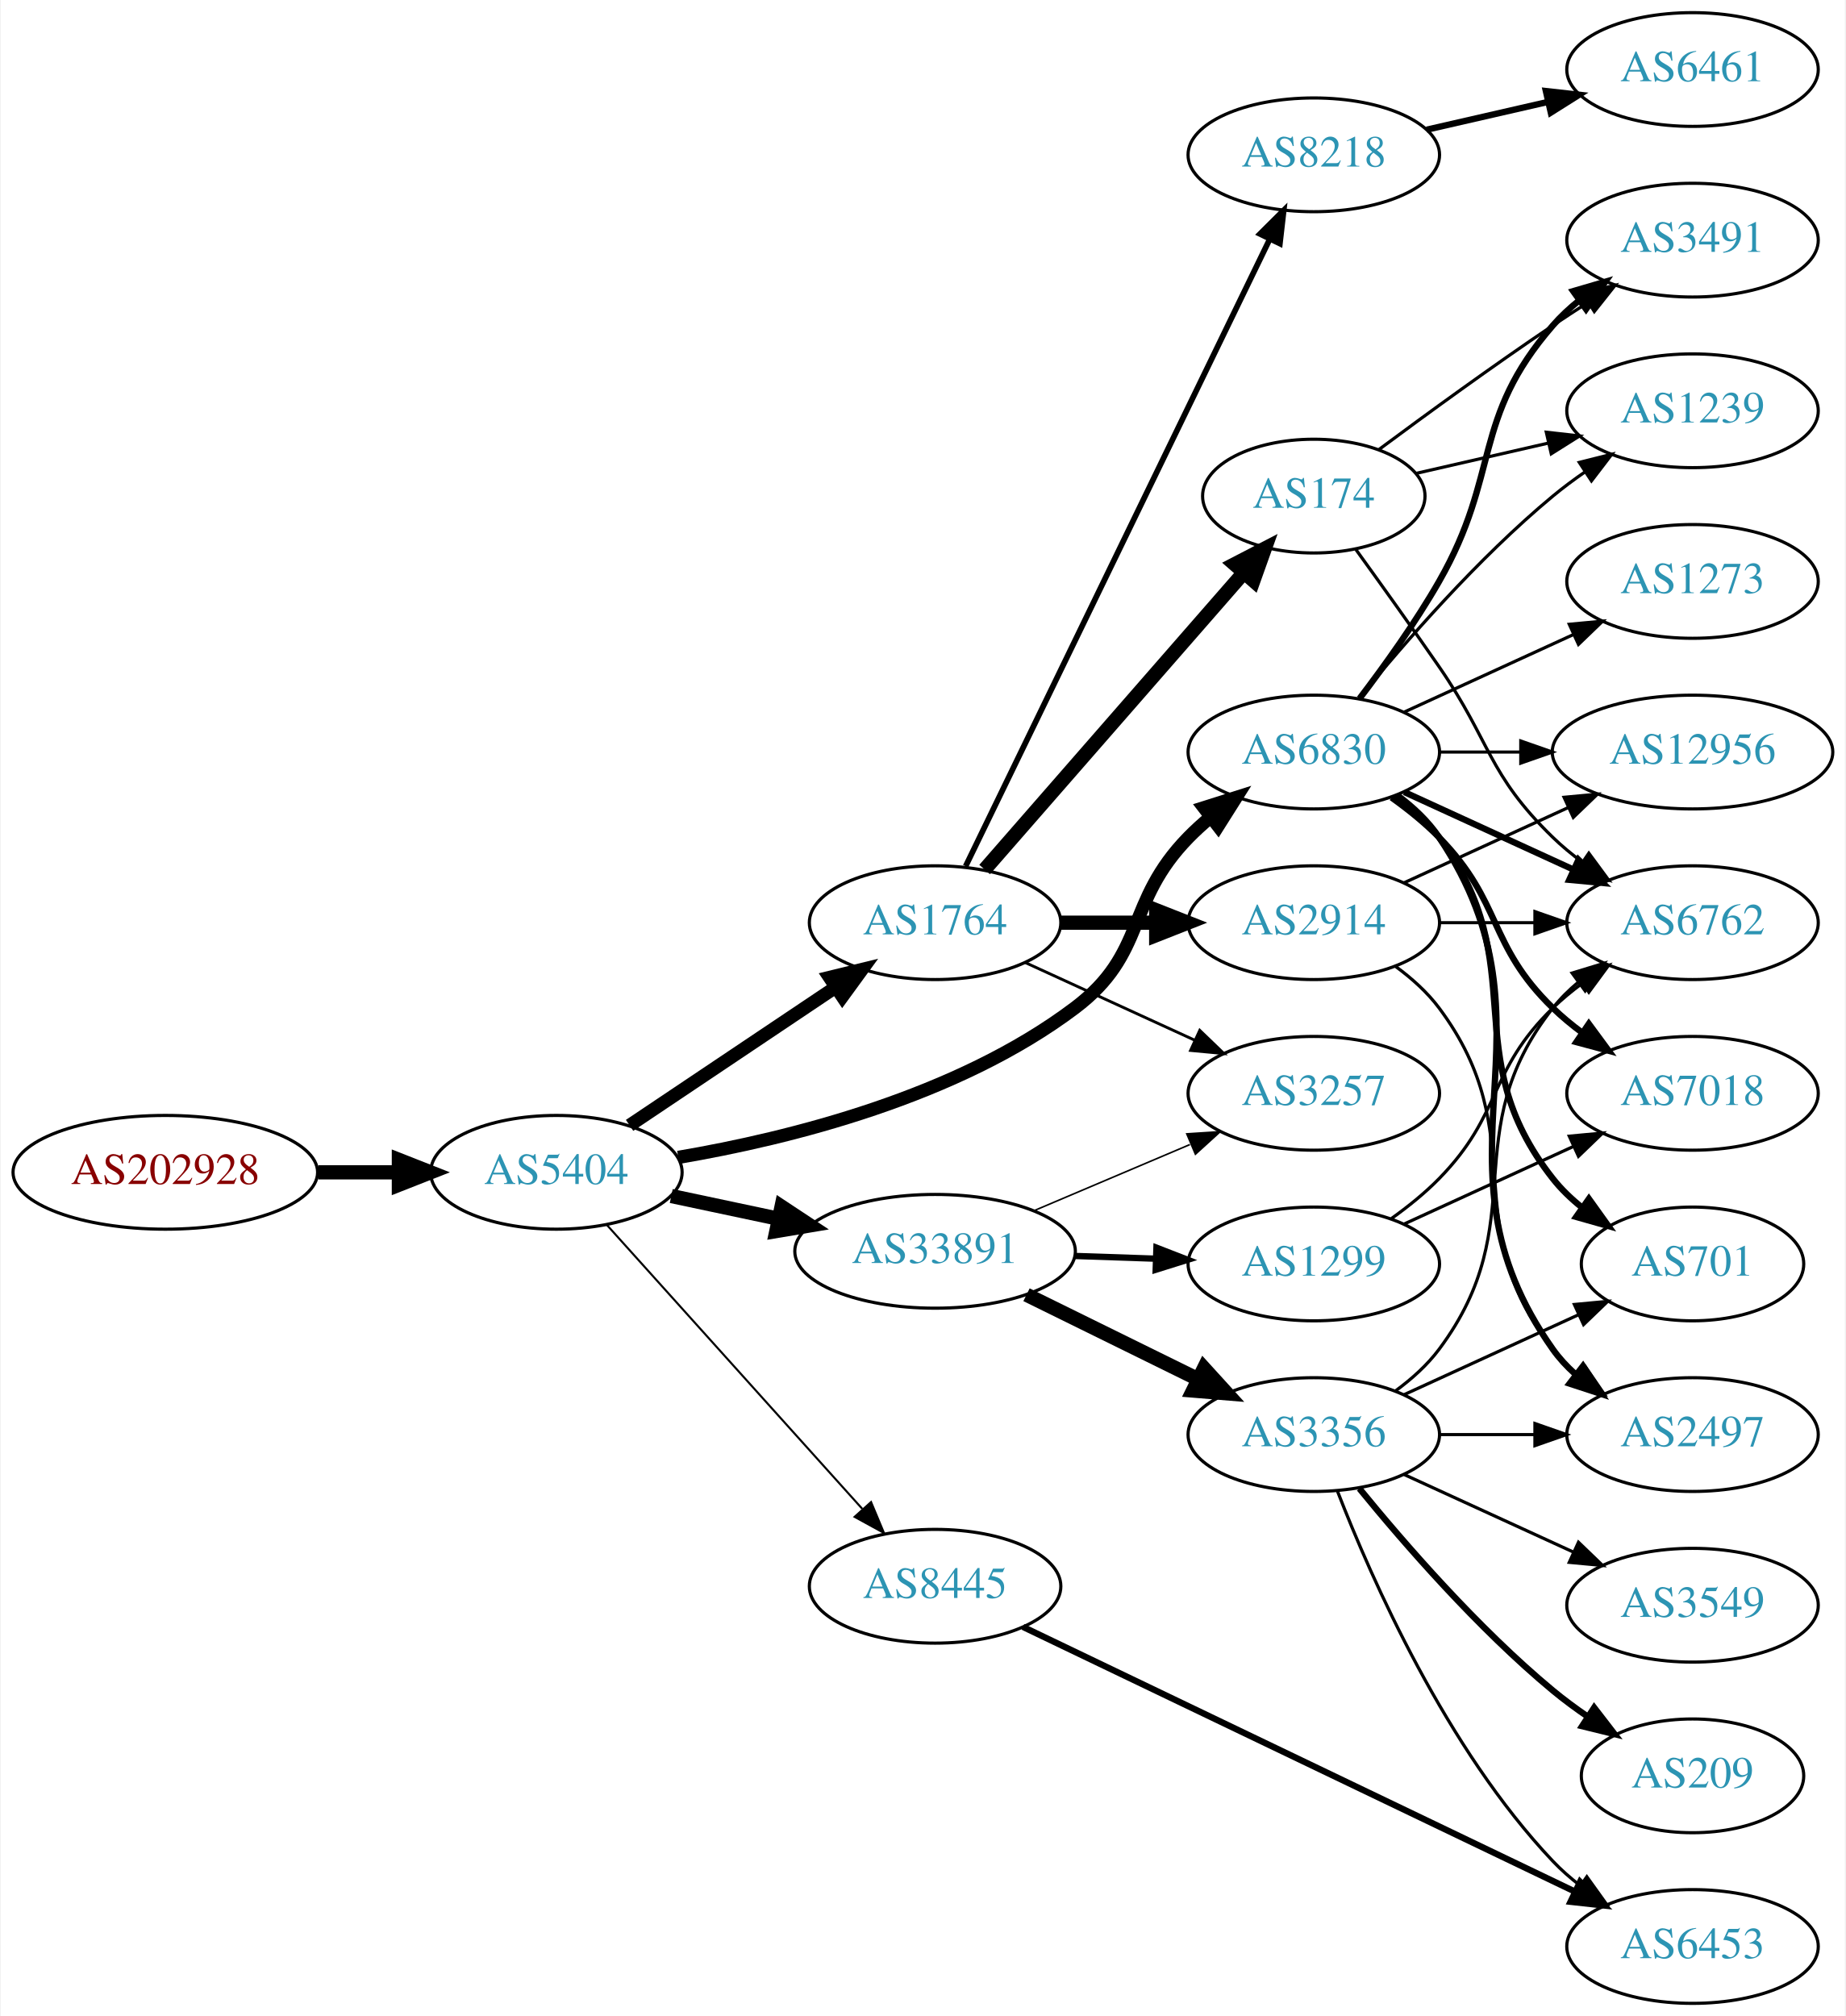
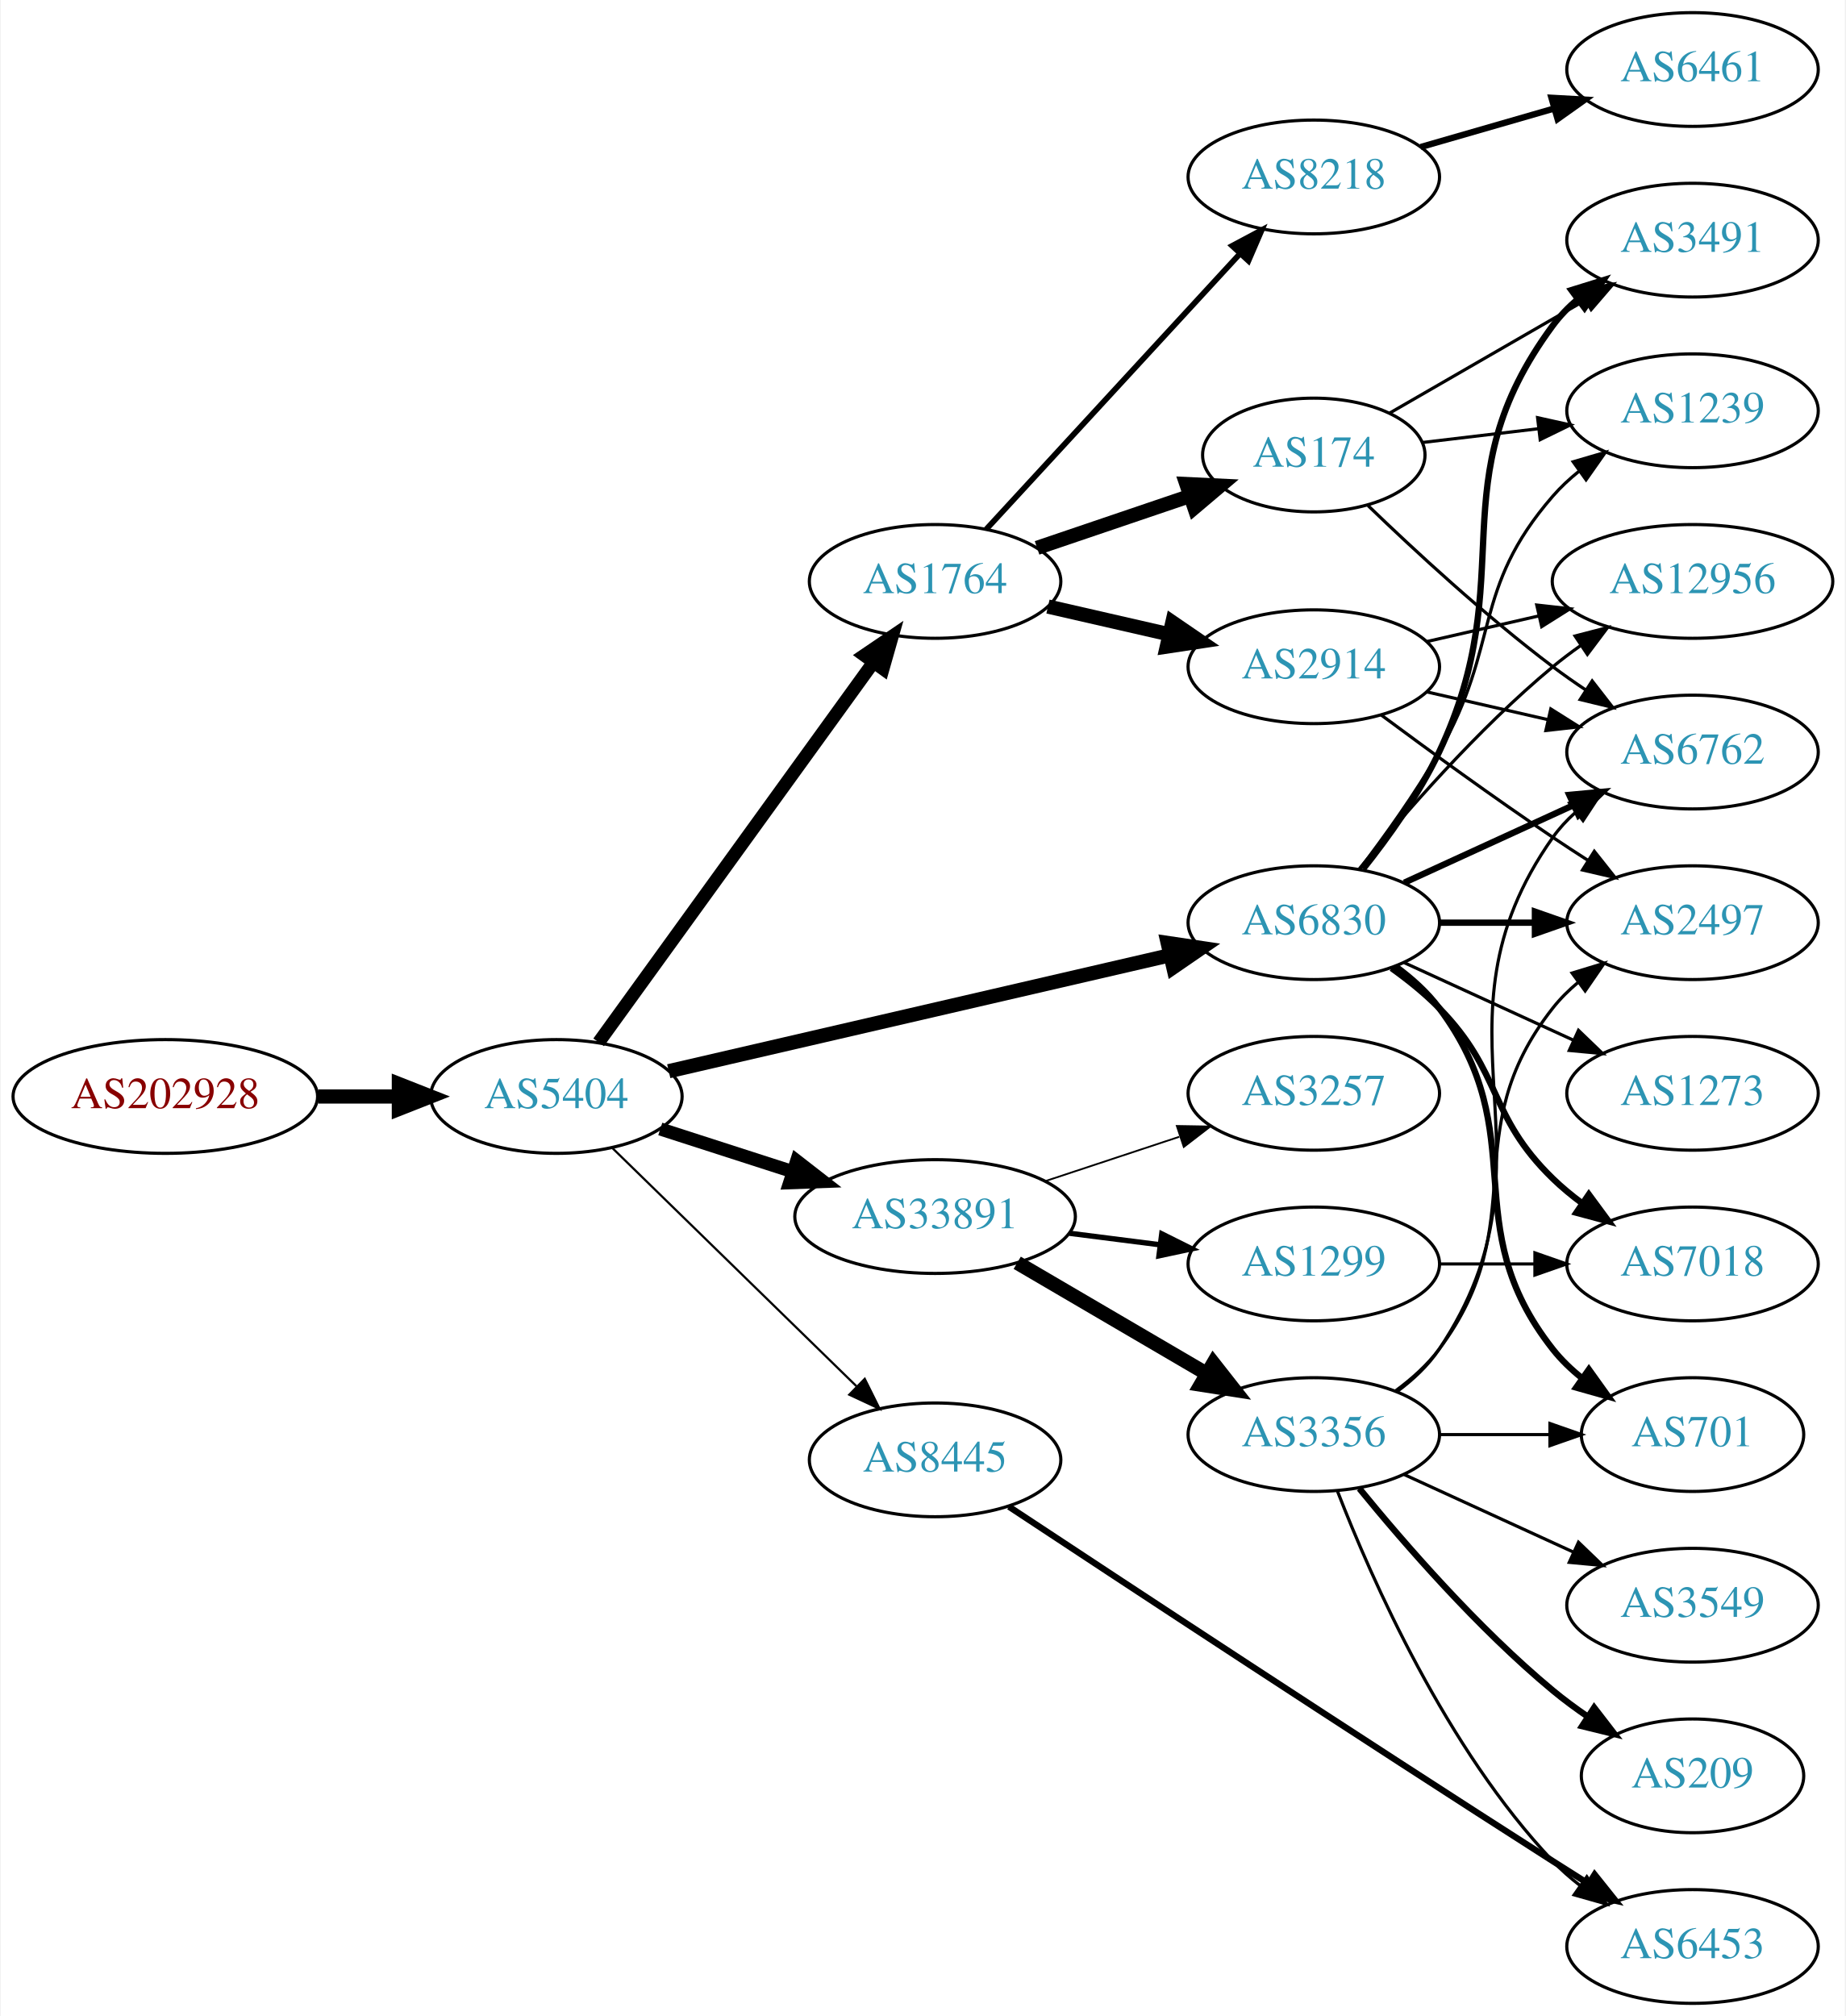
<svg xmlns="http://www.w3.org/2000/svg" xmlns:xlink="http://www.w3.org/1999/xlink" width="584pt" height="638pt" viewBox="0.00 0.00 583.56 638.00">
  <g id="graph0" class="graph" transform="scale(1 1) rotate(0) translate(4 634)">
    <polygon fill="white" stroke="none" points="-4,4 -4,-634 579.562,-634 579.562,4 -4,4" />
    <g id="node1" class="node">
      <g id="a_node1">
        <a xlink:href="/asn/202928" xlink:title="AS202928 ~ z-ix.net [AT]">
-           <ellipse fill="#ffffff" stroke="black" cx="48.096" cy="-263" rx="48.192" ry="18" />
-           <text text-anchor="middle" x="48.096" y="-259.3" font-family="Times,serif" font-size="14.00" fill="#880000">AS202928</text>
+           <ellipse fill="#ffffff" stroke="black" cx="48.096" cy="-287" rx="48.192" ry="18" />
+           <text text-anchor="middle" x="48.096" y="-283.3" font-family="Times,serif" font-size="14.00" fill="#880000">AS202928</text>
        </a>
      </g>
    </g>
    <g id="node2" class="node">
      <g id="a_node2">
        <a xlink:href="/asn/5404" xlink:title="AS5404 ~ ASN conova communications GmbH [AT]">
-           <ellipse fill="#ffffff" stroke="black" cx="171.838" cy="-263" rx="39.794" ry="18" />
-           <text text-anchor="middle" x="171.838" y="-259.3" font-family="Times,serif" font-size="14.00" fill="#2c94b3">AS5404</text>
+           <ellipse fill="#ffffff" stroke="black" cx="171.838" cy="-287" rx="39.794" ry="18" />
+           <text text-anchor="middle" x="171.838" y="-283.3" font-family="Times,serif" font-size="14.00" fill="#2c94b3">AS5404</text>
        </a>
      </g>
    </g>
    <g id="edge1" class="edge">
-       <path fill="none" stroke="black" stroke-width="4.5" d="M96.513,-263C104.867,-263 113.577,-263 121.969,-263" />
-       <polygon fill="black" stroke="black" stroke-width="4.5" points="122.004,-266.938 132.004,-263 122.004,-259.063 122.004,-266.938" />
+       <path fill="none" stroke="black" stroke-width="4.5" d="M96.513,-287C104.867,-287 113.577,-287 121.969,-287" />
+       <polygon fill="black" stroke="black" stroke-width="4.5" points="122.004,-290.938 132.004,-287 122.004,-283.063 122.004,-290.938" />
    </g>
    <g id="node3" class="node">
      <g id="a_node3">
        <a xlink:href="/asn/1764" xlink:title="AS1764 ~ NEXTLAYER-AS [AT]">
-           <ellipse fill="#ffffff" stroke="black" cx="291.681" cy="-342" rx="39.794" ry="18" />
-           <text text-anchor="middle" x="291.681" y="-338.3" font-family="Times,serif" font-size="14.00" fill="#2c94b3">AS1764</text>
+           <ellipse fill="#ffffff" stroke="black" cx="291.681" cy="-450" rx="39.794" ry="18" />
+           <text text-anchor="middle" x="291.681" y="-446.3" font-family="Times,serif" font-size="14.00" fill="#2c94b3">AS1764</text>
        </a>
      </g>
    </g>
    <g id="edge2" class="edge">
-       <path fill="none" stroke="black" stroke-width="4.179" d="M195.003,-277.859C213.438,-290.218 239.865,-307.934 260.276,-321.617" />
-       <polygon fill="black" stroke="black" stroke-width="4.179" points="258.272,-324.676 268.615,-327.207 262.344,-318.602 258.272,-324.676" />
+       <path fill="none" stroke="black" stroke-width="4.154" d="M185.226,-304.136C205.948,-332.798 247.752,-390.621 272.039,-424.215" />
+       <polygon fill="black" stroke="black" stroke-width="4.154" points="269.299,-426.629 278.103,-432.603 275.19,-422.37 269.299,-426.629" />
    </g>
    <g id="node4" class="node">
      <g id="a_node4">
        <a xlink:href="/asn/6830" xlink:title="AS6830 ~ LGI-UPC [AT]">
-           <ellipse fill="#ffffff" stroke="black" cx="411.523" cy="-396" rx="39.794" ry="18" />
-           <text text-anchor="middle" x="411.523" y="-392.3" font-family="Times,serif" font-size="14.00" fill="#2c94b3">AS6830</text>
+           <ellipse fill="#ffffff" stroke="black" cx="411.523" cy="-342" rx="39.794" ry="18" />
+           <text text-anchor="middle" x="411.523" y="-338.3" font-family="Times,serif" font-size="14.00" fill="#2c94b3">AS6830</text>
        </a>
      </g>
    </g>
    <g id="edge3" class="edge">
-       <path fill="none" stroke="black" stroke-width="4.179" d="M210.414,-267.721C245.743,-273.731 298.624,-286.929 335.877,-315 358.913,-332.359 351.704,-348.383 371.877,-369 373.969,-371.139 376.253,-373.218 378.63,-375.21" />
-       <polygon fill="black" stroke="black" stroke-width="4.179" points="376.777,-378.399 386.929,-381.611 381.243,-372.608 376.777,-378.399" />
+       <path fill="none" stroke="black" stroke-width="4.5" d="M207.399,-294.997C249.294,-304.692 319.979,-321.048 365.939,-331.683" />
+       <polygon fill="black" stroke="black" stroke-width="4.5" points="365.29,-335.575 375.92,-333.993 367.065,-327.902 365.29,-335.575" />
    </g>
    <g id="node5" class="node">
      <g id="a_node5">
        <a xlink:href="/asn/33891" xlink:title="AS33891 ~ CORE-BACKBONE GMBH GLOBAL NETWORK [DE]">
-           <ellipse fill="#ffffff" stroke="black" cx="291.681" cy="-238" rx="44.393" ry="18" />
-           <text text-anchor="middle" x="291.681" y="-234.3" font-family="Times,serif" font-size="14.00" fill="#2c94b3">AS33891</text>
+           <ellipse fill="#ffffff" stroke="black" cx="291.681" cy="-249" rx="44.393" ry="18" />
+           <text text-anchor="middle" x="291.681" y="-245.3" font-family="Times,serif" font-size="14.00" fill="#2c94b3">AS33891</text>
        </a>
      </g>
    </g>
    <g id="edge4" class="edge">
-       <path fill="none" stroke="black" stroke-width="4.5" d="M208.195,-255.499C218.891,-253.23 230.829,-250.697 242.226,-248.279" />
-       <polygon fill="black" stroke="black" stroke-width="4.5" points="243.094,-252.121 252.059,-246.194 241.459,-244.417 243.094,-252.121" />
+       <path fill="none" stroke="black" stroke-width="4.154" d="M204.728,-276.717C217.563,-272.578 232.582,-267.735 246.444,-263.265" />
+       <polygon fill="black" stroke="black" stroke-width="4.154" points="247.883,-266.62 256.285,-260.091 245.652,-259.701 247.883,-266.62" />
    </g>
    <g id="node6" class="node">
      <g id="a_node6">
        <a xlink:href="/asn/8445" xlink:title="AS8445 ~ SALZBURG-AG-AS [AT]">
-           <ellipse fill="#ffffff" stroke="black" cx="291.681" cy="-132" rx="39.794" ry="18" />
-           <text text-anchor="middle" x="291.681" y="-128.3" font-family="Times,serif" font-size="14.00" fill="#2c94b3">AS8445</text>
+           <ellipse fill="#ffffff" stroke="black" cx="291.681" cy="-172" rx="39.794" ry="18" />
+           <text text-anchor="middle" x="291.681" y="-168.3" font-family="Times,serif" font-size="14.00" fill="#2c94b3">AS8445</text>
        </a>
      </g>
    </g>
    <g id="edge5" class="edge">
-       <path fill="none" stroke="black" stroke-width="0.643" d="M187.763,-246.409C208.193,-223.697 245.019,-182.76 268.633,-156.509" />
-       <polygon fill="black" stroke="black" stroke-width="0.643" points="271.419,-158.646 275.505,-148.87 266.215,-153.964 271.419,-158.646" />
+       <path fill="none" stroke="black" stroke-width="0.692" d="M189.472,-270.767C209.65,-251.076 243.813,-217.737 266.8,-195.304" />
+       <polygon fill="black" stroke="black" stroke-width="0.692" points="269.419,-197.639 274.131,-188.15 264.53,-192.63 269.419,-197.639" />
    </g>
    <g id="node7" class="node">
      <g id="a_node7">
-         <a xlink:href="/asn/174" xlink:title="AS174 ~ Cogent Communications [US]">
-           <ellipse fill="#ffffff" stroke="black" cx="411.523" cy="-477" rx="35.194" ry="18" />
-           <text text-anchor="middle" x="411.523" y="-473.3" font-family="Times,serif" font-size="14.00" fill="#2c94b3">AS174</text>
+         <a xlink:href="/asn/8218" xlink:title="AS8218 ~ legacy Neotelecoms [FR]">
+           <ellipse fill="#ffffff" stroke="black" cx="411.523" cy="-578" rx="39.794" ry="18" />
+           <text text-anchor="middle" x="411.523" y="-574.3" font-family="Times,serif" font-size="14.00" fill="#2c94b3">AS8218</text>
        </a>
      </g>
    </g>
    <g id="edge6" class="edge">
-       <path fill="none" stroke="black" stroke-width="4.5" d="M307.367,-358.825C327.944,-382.397 365.481,-425.4 389.154,-452.52" />
-       <polygon fill="black" stroke="black" stroke-width="4.5" points="386.479,-455.443 396.022,-460.387 392.412,-450.264 386.479,-455.443" />
+       <path fill="none" stroke="black" stroke-width="1.8" d="M307.845,-466.472C328.238,-488.623 364.653,-528.176 388.185,-553.737" />
+       <polygon fill="black" stroke="black" stroke-width="1.8" points="385.694,-556.199 395.042,-561.185 390.844,-551.457 385.694,-556.199" />
    </g>
    <g id="node8" class="node">
      <g id="a_node8">
        <a xlink:href="/asn/2914" xlink:title="AS2914 ~ NTT America, Inc. [US]">
-           <ellipse fill="#ffffff" stroke="black" cx="411.523" cy="-342" rx="39.794" ry="18" />
-           <text text-anchor="middle" x="411.523" y="-338.3" font-family="Times,serif" font-size="14.00" fill="#2c94b3">AS2914</text>
+           <ellipse fill="#ffffff" stroke="black" cx="411.523" cy="-423" rx="39.794" ry="18" />
+           <text text-anchor="middle" x="411.523" y="-419.3" font-family="Times,serif" font-size="14.00" fill="#2c94b3">AS2914</text>
        </a>
      </g>
    </g>
    <g id="edge7" class="edge">
-       <path fill="none" stroke="black" stroke-width="4.5" d="M331.593,-342C341.146,-342 351.496,-342 361.459,-342" />
-       <polygon fill="black" stroke="black" stroke-width="4.5" points="361.651,-345.938 371.651,-342 361.651,-338.063 361.651,-345.938" />
+       <path fill="none" stroke="black" stroke-width="4.5" d="M327.4,-442.045C339.4,-439.296 353.021,-436.175 365.713,-433.267" />
+       <polygon fill="black" stroke="black" stroke-width="4.5" points="366.777,-437.063 375.645,-430.991 365.018,-429.387 366.777,-437.063" />
    </g>
    <g id="node9" class="node">
      <g id="a_node9">
-         <a xlink:href="/asn/8218" xlink:title="AS8218 ~ legacy Neotelecoms [FR]">
-           <ellipse fill="#ffffff" stroke="black" cx="411.523" cy="-585" rx="39.794" ry="18" />
-           <text text-anchor="middle" x="411.523" y="-581.3" font-family="Times,serif" font-size="14.00" fill="#2c94b3">AS8218</text>
+         <a xlink:href="/asn/174" xlink:title="AS174 ~ Cogent Communications [US]">
+           <ellipse fill="#ffffff" stroke="black" cx="411.523" cy="-490" rx="35.194" ry="18" />
+           <text text-anchor="middle" x="411.523" y="-486.3" font-family="Times,serif" font-size="14.00" fill="#2c94b3">AS174</text>
        </a>
      </g>
    </g>
    <g id="edge8" class="edge">
-       <path fill="none" stroke="black" stroke-width="1.8" d="M301.346,-359.868C321.826,-402.101 373.314,-508.272 397.54,-558.227" />
-       <polygon fill="black" stroke="black" stroke-width="1.8" points="394.491,-559.963 402.004,-567.433 400.79,-556.908 394.491,-559.963" />
-     </g>
-     <g id="node10" class="node">
-       <g id="a_node10">
-         <a xlink:href="/asn/3257" xlink:title="AS3257 ~ GTT [DE]">
-           <ellipse fill="#ffffff" stroke="black" cx="411.523" cy="-288" rx="39.794" ry="18" />
-           <text text-anchor="middle" x="411.523" y="-284.3" font-family="Times,serif" font-size="14.00" fill="#2c94b3">AS3257</text>
-         </a>
-       </g>
-     </g>
-     <g id="edge9" class="edge">
-       <path fill="none" stroke="black" stroke-width="0.9" d="M320.309,-329.339C336.266,-322.027 356.537,-312.739 373.82,-304.819" />
-       <polygon fill="black" stroke="black" stroke-width="0.9" points="375.434,-307.929 383.067,-300.581 372.518,-301.565 375.434,-307.929" />
+       <path fill="none" stroke="black" stroke-width="4.5" d="M323.951,-460.614C338.717,-465.627 356.481,-471.656 372.064,-476.945" />
+       <polygon fill="black" stroke="black" stroke-width="4.5" points="371.201,-480.811 381.936,-480.296 373.732,-473.354 371.201,-480.811" />
    </g>
    <g id="node11" class="node">
      <g id="a_node11">
-         <a xlink:href="/asn/7018" xlink:title="AS7018 ~ AT&amp;T Services, Inc. [US]">
-           <ellipse fill="#ffffff" stroke="black" cx="531.366" cy="-288" rx="39.794" ry="18" />
-           <text text-anchor="middle" x="531.366" y="-284.3" font-family="Times,serif" font-size="14.00" fill="#2c94b3">AS7018</text>
-         </a>
-       </g>
-     </g>
-     <g id="edge10" class="edge">
-       <path fill="none" stroke="black" stroke-width="2" d="M436.117,-381.611C441.373,-377.852 446.705,-373.563 451.17,-369 471.342,-348.383 466.476,-335.094 487.17,-315 490.015,-312.237 493.189,-309.614 496.489,-307.166" />
-       <polygon fill="black" stroke="black" stroke-width="2" points="498.554,-309.994 504.837,-301.462 494.605,-304.214 498.554,-309.994" />
-     </g>
-     <g id="node12" class="node">
-       <g id="a_node12">
-         <a xlink:href="/asn/2497" xlink:title="AS2497 ~ Internet Initiative Japan Inc. [JP]">
-           <ellipse fill="#ffffff" stroke="black" cx="531.366" cy="-180" rx="39.794" ry="18" />
-           <text text-anchor="middle" x="531.366" y="-176.3" font-family="Times,serif" font-size="14.00" fill="#2c94b3">AS2497</text>
-         </a>
-       </g>
-     </g>
-     <g id="edge11" class="edge">
-       <path fill="none" stroke="black" stroke-width="2" d="M437.842,-382.393C442.898,-378.649 447.71,-374.169 451.17,-369 492.194,-307.706 444.59,-267.225 487.17,-207 489.161,-204.184 491.548,-201.599 494.164,-199.24" />
-       <polygon fill="black" stroke="black" stroke-width="2" points="496.716,-201.694 502.532,-192.838 492.463,-196.135 496.716,-201.694" />
-     </g>
-     <g id="node13" class="node">
-       <g id="a_node13">
-         <a xlink:href="/asn/701" xlink:title="AS701 ~ UUNET [US]">
-           <ellipse fill="#ffffff" stroke="black" cx="531.366" cy="-234" rx="35.194" ry="18" />
-           <text text-anchor="middle" x="531.366" y="-230.3" font-family="Times,serif" font-size="14.00" fill="#2c94b3">AS701</text>
-         </a>
-       </g>
-     </g>
-     <g id="edge12" class="edge">
-       <path fill="none" stroke="black" stroke-width="2" d="M437.454,-382.118C442.53,-378.389 447.448,-373.984 451.17,-369 481.441,-328.458 455.871,-300.754 487.17,-261 489.816,-257.639 493.005,-254.583 496.436,-251.839" />
-       <polygon fill="black" stroke="black" stroke-width="2" points="498.574,-254.614 504.743,-246 494.549,-248.887 498.574,-254.614" />
-     </g>
-     <g id="node14" class="node">
-       <g id="a_node14">
        <a xlink:href="/asn/1239" xlink:title="AS1239 ~ Sprint [US]">
          <ellipse fill="#ffffff" stroke="black" cx="531.366" cy="-504" rx="39.794" ry="18" />
          <text text-anchor="middle" x="531.366" y="-500.3" font-family="Times,serif" font-size="14.00" fill="#2c94b3">AS1239</text>
        </a>
      </g>
    </g>
-     <g id="edge13" class="edge">
-       <path fill="none" stroke="black" d="M425.942,-413.065C440.057,-430.375 463.471,-457.345 487.17,-477 490.386,-479.668 493.886,-482.27 497.457,-484.741" />
-       <polygon fill="black" stroke="black" points="495.535,-487.666 505.813,-490.236 499.381,-481.817 495.535,-487.666" />
-     </g>
-     <g id="node15" class="node">
-       <g id="a_node15">
+     <g id="edge10" class="edge">
+       <path fill="none" stroke="black" d="M425.984,-358.913C433.877,-369.27 443.727,-382.992 451.17,-396 470.734,-430.194 461.336,-447.258 487.17,-477 489.634,-479.838 492.471,-482.477 495.489,-484.906" />
+       <polygon fill="black" stroke="black" points="493.599,-487.858 503.767,-490.836 497.676,-482.167 493.599,-487.858" />
+     </g>
+     <g id="node12" class="node">
+       <g id="a_node12">
        <a xlink:href="/asn/3491" xlink:title="AS3491 ~ PCCW Global, Inc. [US]">
          <ellipse fill="#ffffff" stroke="black" cx="531.366" cy="-558" rx="39.794" ry="18" />
          <text text-anchor="middle" x="531.366" y="-554.3" font-family="Times,serif" font-size="14.00" fill="#2c94b3">AS3491</text>
        </a>
      </g>
    </g>
+     <g id="edge11" class="edge">
+       <path fill="none" stroke="black" stroke-width="2" d="M427.123,-358.991C435.211,-369.155 444.872,-382.655 451.17,-396 477.669,-452.159 450.266,-481.059 487.17,-531 489.403,-534.023 492.086,-536.786 495.007,-539.293" />
+       <polygon fill="black" stroke="black" stroke-width="2" points="493.033,-542.186 503.15,-545.331 497.202,-536.563 493.033,-542.186" />
+     </g>
+     <g id="node13" class="node">
+       <g id="a_node13">
+         <a xlink:href="/asn/6762" xlink:title="AS6762 ~ TELECOM ITALIA SPARKLE S.p.A. [IT]">
+           <ellipse fill="#ffffff" stroke="black" cx="531.366" cy="-396" rx="39.794" ry="18" />
+           <text text-anchor="middle" x="531.366" y="-392.3" font-family="Times,serif" font-size="14.00" fill="#2c94b3">AS6762</text>
+         </a>
+       </g>
+     </g>
+     <g id="edge12" class="edge">
+       <path fill="none" stroke="black" stroke-width="2" d="M440.152,-354.661C456.109,-361.973 476.379,-371.261 493.662,-379.181" />
+       <polygon fill="black" stroke="black" stroke-width="2" points="492.361,-382.435 502.91,-383.419 495.277,-376.071 492.361,-382.435" />
+     </g>
+     <g id="node14" class="node">
+       <g id="a_node14">
+         <a xlink:href="/asn/2497" xlink:title="AS2497 ~ Internet Initiative Japan Inc. [JP]">
+           <ellipse fill="#ffffff" stroke="black" cx="531.366" cy="-342" rx="39.794" ry="18" />
+           <text text-anchor="middle" x="531.366" y="-338.3" font-family="Times,serif" font-size="14.00" fill="#2c94b3">AS2497</text>
+         </a>
+       </g>
+     </g>
+     <g id="edge13" class="edge">
+       <path fill="none" stroke="black" stroke-width="2" d="M451.436,-342C460.989,-342 471.339,-342 481.301,-342" />
+       <polygon fill="black" stroke="black" stroke-width="2" points="481.494,-345.5 491.494,-342 481.494,-338.5 481.494,-345.5" />
+     </g>
+     <g id="node15" class="node">
+       <g id="a_node15">
+         <a xlink:href="/asn/7018" xlink:title="AS7018 ~ AT&amp;T Services, Inc. [US]">
+           <ellipse fill="#ffffff" stroke="black" cx="531.366" cy="-234" rx="39.794" ry="18" />
+           <text text-anchor="middle" x="531.366" y="-230.3" font-family="Times,serif" font-size="14.00" fill="#2c94b3">AS7018</text>
+         </a>
+       </g>
+     </g>
    <g id="edge14" class="edge">
-       <path fill="none" stroke="black" stroke-width="2" d="M425.984,-412.913C433.877,-423.27 443.727,-436.992 451.17,-450 470.734,-484.194 461.336,-501.258 487.17,-531 489.634,-533.838 492.471,-536.477 495.489,-538.906" />
-       <polygon fill="black" stroke="black" stroke-width="2" points="493.599,-541.858 503.767,-544.836 497.676,-536.167 493.599,-541.858" />
+       <path fill="none" stroke="black" stroke-width="2" d="M436.117,-327.611C441.373,-323.852 446.705,-319.563 451.17,-315 471.342,-294.383 466.476,-281.094 487.17,-261 490.015,-258.237 493.189,-255.614 496.489,-253.166" />
+       <polygon fill="black" stroke="black" stroke-width="2" points="498.554,-255.994 504.837,-247.462 494.605,-250.214 498.554,-255.994" />
    </g>
    <g id="node16" class="node">
      <g id="a_node16">
-         <a xlink:href="/asn/12956" xlink:title="AS12956 ~ TELXIUS [ES]">
-           <ellipse fill="#ffffff" stroke="black" cx="531.366" cy="-396" rx="44.393" ry="18" />
-           <text text-anchor="middle" x="531.366" y="-392.3" font-family="Times,serif" font-size="14.00" fill="#2c94b3">AS12956</text>
+         <a xlink:href="/asn/701" xlink:title="AS701 ~ UUNET [US]">
+           <ellipse fill="#ffffff" stroke="black" cx="531.366" cy="-180" rx="35.194" ry="18" />
+           <text text-anchor="middle" x="531.366" y="-176.3" font-family="Times,serif" font-size="14.00" fill="#2c94b3">AS701</text>
        </a>
      </g>
    </g>
    <g id="edge15" class="edge">
-       <path fill="none" stroke="black" d="M451.436,-396C459.538,-396 468.214,-396 476.74,-396" />
-       <polygon fill="black" stroke="black" points="477.018,-399.5 487.017,-396 477.017,-392.5 477.018,-399.5" />
+       <path fill="none" stroke="black" stroke-width="2" d="M437.454,-328.118C442.53,-324.389 447.448,-319.984 451.17,-315 481.441,-274.458 455.871,-246.754 487.17,-207 489.816,-203.639 493.005,-200.583 496.436,-197.839" />
+       <polygon fill="black" stroke="black" stroke-width="2" points="498.574,-200.614 504.743,-192 494.549,-194.887 498.574,-200.614" />
    </g>
    <g id="node17" class="node">
      <g id="a_node17">
-         <a xlink:href="/asn/6762" xlink:title="AS6762 ~ TELECOM ITALIA SPARKLE S.p.A. [IT]">
-           <ellipse fill="#ffffff" stroke="black" cx="531.366" cy="-342" rx="39.794" ry="18" />
-           <text text-anchor="middle" x="531.366" y="-338.3" font-family="Times,serif" font-size="14.00" fill="#2c94b3">AS6762</text>
+         <a xlink:href="/asn/12956" xlink:title="AS12956 ~ TELXIUS [ES]">
+           <ellipse fill="#ffffff" stroke="black" cx="531.366" cy="-450" rx="44.393" ry="18" />
+           <text text-anchor="middle" x="531.366" y="-446.3" font-family="Times,serif" font-size="14.00" fill="#2c94b3">AS12956</text>
        </a>
      </g>
    </g>
    <g id="edge16" class="edge">
-       <path fill="none" stroke="black" stroke-width="2" d="M440.152,-383.339C456.109,-376.027 476.379,-366.739 493.662,-358.819" />
-       <polygon fill="black" stroke="black" stroke-width="2" points="495.277,-361.929 502.91,-354.581 492.361,-355.565 495.277,-361.929" />
+       <path fill="none" stroke="black" d="M425.942,-359.065C440.057,-376.375 463.471,-403.345 487.17,-423 489.907,-425.271 492.851,-427.494 495.868,-429.63" />
+       <polygon fill="black" stroke="black" points="494.2,-432.725 504.457,-435.379 498.094,-426.908 494.2,-432.725" />
    </g>
    <g id="node18" class="node">
      <g id="a_node18">
        <a xlink:href="/asn/1273" xlink:title="AS1273 ~ Vodafone Group PLC [EU]">
-           <ellipse fill="#ffffff" stroke="black" cx="531.366" cy="-450" rx="39.794" ry="18" />
-           <text text-anchor="middle" x="531.366" y="-446.3" font-family="Times,serif" font-size="14.00" fill="#2c94b3">AS1273</text>
+           <ellipse fill="#ffffff" stroke="black" cx="531.366" cy="-288" rx="39.794" ry="18" />
+           <text text-anchor="middle" x="531.366" y="-284.3" font-family="Times,serif" font-size="14.00" fill="#2c94b3">AS1273</text>
        </a>
      </g>
    </g>
    <g id="edge17" class="edge">
-       <path fill="none" stroke="black" d="M440.152,-408.661C456.109,-415.973 476.379,-425.261 493.662,-433.181" />
-       <polygon fill="black" stroke="black" points="492.361,-436.435 502.91,-437.419 495.277,-430.071 492.361,-436.435" />
-     </g>
-     <g id="edge20" class="edge">
-       <path fill="none" stroke="black" stroke-width="0.5" d="M323.028,-250.876C338.05,-257.25 356.342,-265.011 372.309,-271.786" />
-       <polygon fill="black" stroke="black" stroke-width="0.5" points="371.328,-275.172 381.9,-275.856 374.062,-268.728 371.328,-275.172" />
+       <path fill="none" stroke="black" d="M440.152,-329.339C456.109,-322.027 476.379,-312.739 493.662,-304.819" />
+       <polygon fill="black" stroke="black" points="495.277,-307.929 502.91,-300.581 492.361,-301.565 495.277,-307.929" />
    </g>
    <g id="node19" class="node">
      <g id="a_node19">
        <a xlink:href="/asn/3356" xlink:title="AS3356 ~ Level 3 Parent, LLC [US]">
          <ellipse fill="#ffffff" stroke="black" cx="411.523" cy="-180" rx="39.794" ry="18" />
          <text text-anchor="middle" x="411.523" y="-176.3" font-family="Times,serif" font-size="14.00" fill="#2c94b3">AS3356</text>
        </a>
      </g>
    </g>
    <g id="edge18" class="edge">
-       <path fill="none" stroke="black" stroke-width="4.5" d="M320.608,-224.255C336.802,-216.284 357.363,-206.164 374.735,-197.614" />
-       <polygon fill="black" stroke="black" stroke-width="4.5" points="376.777,-200.998 384.01,-193.049 373.299,-193.932 376.777,-200.998" />
+       <path fill="none" stroke="black" stroke-width="4.5" d="M317.672,-234.367C335.169,-224.122 358.723,-210.331 377.728,-199.202" />
+       <polygon fill="black" stroke="black" stroke-width="4.5" points="379.734,-202.591 386.374,-194.14 375.755,-195.795 379.734,-202.591" />
    </g>
    <g id="node20" class="node">
      <g id="a_node20">
        <a xlink:href="/asn/1299" xlink:title="AS1299 ~ Telia Carrier [EU]">
          <ellipse fill="#ffffff" stroke="black" cx="411.523" cy="-234" rx="39.794" ry="18" />
          <text text-anchor="middle" x="411.523" y="-230.3" font-family="Times,serif" font-size="14.00" fill="#2c94b3">AS1299</text>
        </a>
      </g>
    </g>
    <g id="edge19" class="edge">
-       <path fill="none" stroke="black" stroke-width="2" d="M335.892,-236.533C344.204,-236.251 352.967,-235.954 361.449,-235.666" />
-       <polygon fill="black" stroke="black" stroke-width="2" points="361.732,-239.158 371.608,-235.321 361.495,-232.162 361.732,-239.158" />
-     </g>
-     <g id="node22" class="node">
-       <g id="a_node22">
+       <path fill="none" stroke="black" stroke-width="1.688" d="M334.227,-243.712C343.473,-242.535 353.346,-241.278 362.818,-240.072" />
+       <polygon fill="black" stroke="black" stroke-width="1.688" points="363.411,-243.525 372.889,-238.79 362.527,-236.581 363.411,-243.525" />
+     </g>
+     <g id="node21" class="node">
+       <g id="a_node21">
+         <a xlink:href="/asn/3257" xlink:title="AS3257 ~ GTT [DE]">
+           <ellipse fill="#ffffff" stroke="black" cx="411.523" cy="-288" rx="39.794" ry="18" />
+           <text text-anchor="middle" x="411.523" y="-284.3" font-family="Times,serif" font-size="14.00" fill="#2c94b3">AS3257</text>
+         </a>
+       </g>
+     </g>
+     <g id="edge20" class="edge">
+       <path fill="none" stroke="black" stroke-width="0.562" d="M326.449,-260.176C339.694,-264.559 355.025,-269.633 368.941,-274.238" />
+       <polygon fill="black" stroke="black" stroke-width="0.562" points="368.179,-277.673 378.773,-277.492 370.379,-271.027 368.179,-277.673" />
+     </g>
+     <g id="node23" class="node">
+       <g id="a_node23">
        <a xlink:href="/asn/6453" xlink:title="AS6453 ~ TATA COMMUNICATIONS (AMERICA) INC [US]">
          <ellipse fill="#ffffff" stroke="black" cx="531.366" cy="-18" rx="39.794" ry="18" />
          <text text-anchor="middle" x="531.366" y="-14.3" font-family="Times,serif" font-size="14.00" fill="#2c94b3">AS6453</text>
        </a>
      </g>
    </g>
-     <g id="edge36" class="edge">
-       <path fill="none" stroke="black" stroke-width="2" d="M319.484,-119.144C362.28,-98.618 446.106,-58.413 494.18,-35.356" />
-       <polygon fill="black" stroke="black" stroke-width="2" points="495.792,-38.464 503.295,-30.984 492.765,-32.152 495.792,-38.464" />
-     </g>
    <g id="edge30" class="edge">
-       <path fill="none" stroke="black" d="M443.793,-484.165C456.633,-487.106 471.737,-490.567 485.705,-493.767" />
-       <polygon fill="black" stroke="black" points="485.096,-497.219 495.625,-496.04 486.659,-490.395 485.096,-497.219" />
-     </g>
-     <g id="edge29" class="edge">
-       <path fill="none" stroke="black" d="M432.225,-491.81C447.127,-502.875 468.195,-518.228 487.17,-531 490.719,-533.389 494.469,-535.839 498.217,-538.242" />
-       <polygon fill="black" stroke="black" points="496.544,-541.325 506.866,-543.712 500.285,-535.409 496.544,-541.325" />
-     </g>
-     <g id="edge28" class="edge">
-       <path fill="none" stroke="black" d="M424.852,-460.078C432.515,-449.486 442.519,-435.52 451.17,-423 467.565,-399.269 466.476,-389.094 487.17,-369 490.015,-366.237 493.189,-363.614 496.489,-361.166" />
-       <polygon fill="black" stroke="black" points="498.554,-363.994 504.837,-355.462 494.605,-358.214 498.554,-363.994" />
-     </g>
-     <g id="edge31" class="edge">
-       <path fill="none" stroke="black" d="M437.454,-328.118C442.53,-324.389 447.448,-319.984 451.17,-315 481.441,-274.458 455.871,-246.754 487.17,-207 489.495,-204.047 492.238,-201.33 495.197,-198.853" />
-       <polygon fill="black" stroke="black" points="497.39,-201.585 503.394,-192.855 493.257,-195.936 497.39,-201.585" />
-     </g>
-     <g id="edge33" class="edge">
-       <path fill="none" stroke="black" d="M440.152,-354.661C455.65,-361.762 475.216,-370.728 492.163,-378.494" />
-       <polygon fill="black" stroke="black" points="490.716,-381.681 501.266,-382.665 493.633,-375.317 490.716,-381.681" />
-     </g>
-     <g id="edge32" class="edge">
-       <path fill="none" stroke="black" d="M451.436,-342C460.989,-342 471.339,-342 481.301,-342" />
-       <polygon fill="black" stroke="black" points="481.494,-345.5 491.494,-342 481.494,-338.5 481.494,-345.5" />
-     </g>
-     <g id="node24" class="node">
-       <g id="a_node24">
+       <path fill="none" stroke="black" stroke-width="2" d="M315.048,-157.188C351.127,-133.343 424.472,-85.06 487.17,-45 490.775,-42.697 494.56,-40.3 498.328,-37.927" />
+       <polygon fill="black" stroke="black" stroke-width="2" points="500.386,-40.767 506.998,-32.489 496.666,-34.837 500.386,-40.767" />
+     </g>
+     <g id="node10" class="node">
+       <g id="a_node10">
        <a xlink:href="/asn/6461" xlink:title="AS6461 ~ Zayo Bandwidth [US]">
          <ellipse fill="#ffffff" stroke="black" cx="531.366" cy="-612" rx="39.794" ry="18" />
          <text text-anchor="middle" x="531.366" y="-608.3" font-family="Times,serif" font-size="14.00" fill="#2c94b3">AS6461</text>
        </a>
      </g>
    </g>
+     <g id="edge9" class="edge">
+       <path fill="none" stroke="black" stroke-width="2" d="M445.349,-587.471C458.392,-591.234 473.572,-595.614 487.466,-599.623" />
+       <polygon fill="black" stroke="black" stroke-width="2" points="486.729,-603.053 497.307,-602.462 488.669,-596.327 486.729,-603.053" />
+     </g>
+     <g id="edge29" class="edge">
+       <path fill="none" stroke="black" d="M447.242,-415.045C459.242,-412.296 472.863,-409.175 485.556,-406.267" />
+       <polygon fill="black" stroke="black" points="486.522,-409.636 495.487,-403.991 484.958,-402.813 486.522,-409.636" />
+     </g>
    <g id="edge27" class="edge">
-       <path fill="none" stroke="black" stroke-width="2" d="M447.242,-592.955C459.242,-595.704 472.863,-598.825 485.556,-601.733" />
-       <polygon fill="black" stroke="black" stroke-width="2" points="484.958,-605.187 495.487,-604.009 486.522,-598.364 484.958,-605.187" />
-     </g>
-     <g id="edge23" class="edge">
-       <path fill="none" stroke="black" d="M451.436,-180C460.989,-180 471.339,-180 481.301,-180" />
-       <polygon fill="black" stroke="black" points="481.494,-183.5 491.494,-180 481.494,-176.5 481.494,-183.5" />
+       <path fill="none" stroke="black" d="M432.853,-407.723C447.716,-396.696 468.46,-381.593 487.17,-369 490.719,-366.611 494.469,-364.161 498.217,-361.758" />
+       <polygon fill="black" stroke="black" points="500.285,-364.591 506.866,-356.288 496.544,-358.675 500.285,-364.591" />
+     </g>
+     <g id="edge28" class="edge">
+       <path fill="none" stroke="black" d="M447.242,-430.955C458.381,-433.507 470.916,-436.379 482.809,-439.104" />
+       <polygon fill="black" stroke="black" points="482.074,-442.526 492.603,-441.348 483.638,-435.703 482.074,-442.526" />
+     </g>
+     <g id="edge32" class="edge">
+       <path fill="none" stroke="black" d="M445.977,-493.974C457.353,-495.326 470.298,-496.864 482.574,-498.322" />
+       <polygon fill="black" stroke="black" points="482.336,-501.819 492.679,-499.523 483.162,-494.867 482.336,-501.819" />
+     </g>
+     <g id="edge34" class="edge">
+       <path fill="none" stroke="black" d="M435.524,-503.273C453.182,-513.462 477.8,-527.667 497.529,-539.052" />
+       <polygon fill="black" stroke="black" points="495.797,-542.093 506.207,-544.06 499.295,-536.03 495.797,-542.093" />
+     </g>
+     <g id="edge33" class="edge">
+       <path fill="none" stroke="black" d="M428.712,-473.969C443.375,-459.822 465.88,-439.019 487.17,-423 490.509,-420.488 494.087,-417.983 497.702,-415.568" />
+       <polygon fill="black" stroke="black" points="499.608,-418.504 506.109,-410.138 495.81,-412.624 499.608,-418.504" />
    </g>
    <g id="edge25" class="edge">
-       <path fill="none" stroke="black" d="M440.152,-192.661C456.568,-200.183 477.55,-209.798 495.147,-217.861" />
-       <polygon fill="black" stroke="black" points="493.975,-221.174 504.524,-222.158 496.891,-214.811 493.975,-221.174" />
+       <path fill="none" stroke="black" d="M437.842,-193.607C442.898,-197.351 447.71,-201.831 451.17,-207 492.194,-268.294 444.59,-308.775 487.17,-369 489.161,-371.816 491.548,-374.401 494.164,-376.76" />
+       <polygon fill="black" stroke="black" points="492.463,-379.865 502.532,-383.162 496.716,-374.306 492.463,-379.865" />
    </g>
    <g id="edge26" class="edge">
      <path fill="none" stroke="black" d="M437.454,-193.882C442.53,-197.611 447.448,-202.016 451.17,-207 481.441,-247.542 455.871,-275.246 487.17,-315 489.495,-317.953 492.238,-320.67 495.197,-323.147" />
      <polygon fill="black" stroke="black" points="493.257,-326.064 503.394,-329.145 497.39,-320.415 493.257,-326.064" />
    </g>
-     <g id="node21" class="node">
-       <g id="a_node21">
+     <g id="edge24" class="edge">
+       <path fill="none" stroke="black" d="M451.436,-180C462.523,-180 474.682,-180 486.064,-180" />
+       <polygon fill="black" stroke="black" points="486.246,-183.5 496.246,-180 486.246,-176.5 486.246,-183.5" />
+     </g>
+     <g id="node22" class="node">
+       <g id="a_node22">
+         <a xlink:href="/asn/209" xlink:title="AS209 ~ CenturyLink Communications, LLC [US]">
+           <ellipse fill="#ffffff" stroke="black" cx="531.366" cy="-72" rx="35.194" ry="18" />
+           <text text-anchor="middle" x="531.366" y="-68.3" font-family="Times,serif" font-size="14.00" fill="#2c94b3">AS209</text>
+         </a>
+       </g>
+     </g>
+     <g id="edge21" class="edge">
+       <path fill="none" stroke="black" stroke-width="2" d="M425.942,-162.935C440.057,-145.625 463.471,-118.655 487.17,-99 490.633,-96.128 494.425,-93.331 498.28,-90.692" />
+       <polygon fill="black" stroke="black" stroke-width="2" points="500.241,-93.592 506.712,-85.203 496.422,-87.725 500.241,-93.592" />
+     </g>
+     <g id="edge22" class="edge">
+       <path fill="none" stroke="black" d="M419.046,-162.006C429.797,-134.272 453.454,-80.571 487.17,-45 489.755,-42.272 492.673,-39.706 495.741,-37.323" />
+       <polygon fill="black" stroke="black" points="497.92,-40.069 504.09,-31.457 493.895,-34.342 497.92,-40.069" />
+     </g>
+     <g id="node24" class="node">
+       <g id="a_node24">
        <a xlink:href="/asn/3549" xlink:title="AS3549 ~ Level 3 Parent, LLC [US]">
          <ellipse fill="#ffffff" stroke="black" cx="531.366" cy="-126" rx="39.794" ry="18" />
          <text text-anchor="middle" x="531.366" y="-122.3" font-family="Times,serif" font-size="14.00" fill="#2c94b3">AS3549</text>
        </a>
      </g>
    </g>
-     <g id="edge21" class="edge">
+     <g id="edge23" class="edge">
      <path fill="none" stroke="black" d="M440.152,-167.339C456.109,-160.027 476.379,-150.739 493.662,-142.819" />
      <polygon fill="black" stroke="black" points="495.277,-145.929 502.91,-138.581 492.361,-139.565 495.277,-145.929" />
    </g>
-     <g id="edge22" class="edge">
-       <path fill="none" stroke="black" d="M419.046,-162.006C429.797,-134.272 453.454,-80.571 487.17,-45 489.755,-42.272 492.673,-39.706 495.741,-37.323" />
-       <polygon fill="black" stroke="black" points="497.92,-40.069 504.09,-31.457 493.895,-34.342 497.92,-40.069" />
-     </g>
-     <g id="node23" class="node">
-       <g id="a_node23">
-         <a xlink:href="/asn/209" xlink:title="AS209 ~ CenturyLink Communications, LLC [US]">
-           <ellipse fill="#ffffff" stroke="black" cx="531.366" cy="-72" rx="35.194" ry="18" />
-           <text text-anchor="middle" x="531.366" y="-68.3" font-family="Times,serif" font-size="14.00" fill="#2c94b3">AS209</text>
-         </a>
-       </g>
-     </g>
-     <g id="edge24" class="edge">
-       <path fill="none" stroke="black" stroke-width="2" d="M425.942,-162.935C440.057,-145.625 463.471,-118.655 487.17,-99 490.633,-96.128 494.425,-93.331 498.28,-90.692" />
-       <polygon fill="black" stroke="black" stroke-width="2" points="500.241,-93.592 506.712,-85.203 496.422,-87.725 500.241,-93.592" />
-     </g>
-     <g id="edge35" class="edge">
-       <path fill="none" stroke="black" d="M440.152,-246.661C456.109,-253.973 476.379,-263.261 493.662,-271.181" />
-       <polygon fill="black" stroke="black" points="492.361,-274.435 502.91,-275.419 495.277,-268.071 492.361,-274.435" />
-     </g>
-     <g id="edge34" class="edge">
-       <path fill="none" stroke="black" d="M436.117,-248.389C441.373,-252.148 446.705,-256.437 451.17,-261 471.342,-281.617 466.476,-294.906 487.17,-315 490.015,-317.763 493.189,-320.386 496.489,-322.834" />
-       <polygon fill="black" stroke="black" points="494.605,-325.786 504.837,-328.538 498.554,-320.006 494.605,-325.786" />
+     <g id="edge31" class="edge">
+       <path fill="none" stroke="black" d="M451.436,-234C460.989,-234 471.339,-234 481.301,-234" />
+       <polygon fill="black" stroke="black" points="481.494,-237.5 491.494,-234 481.494,-230.5 481.494,-237.5" />
    </g>
  </g>
</svg>
